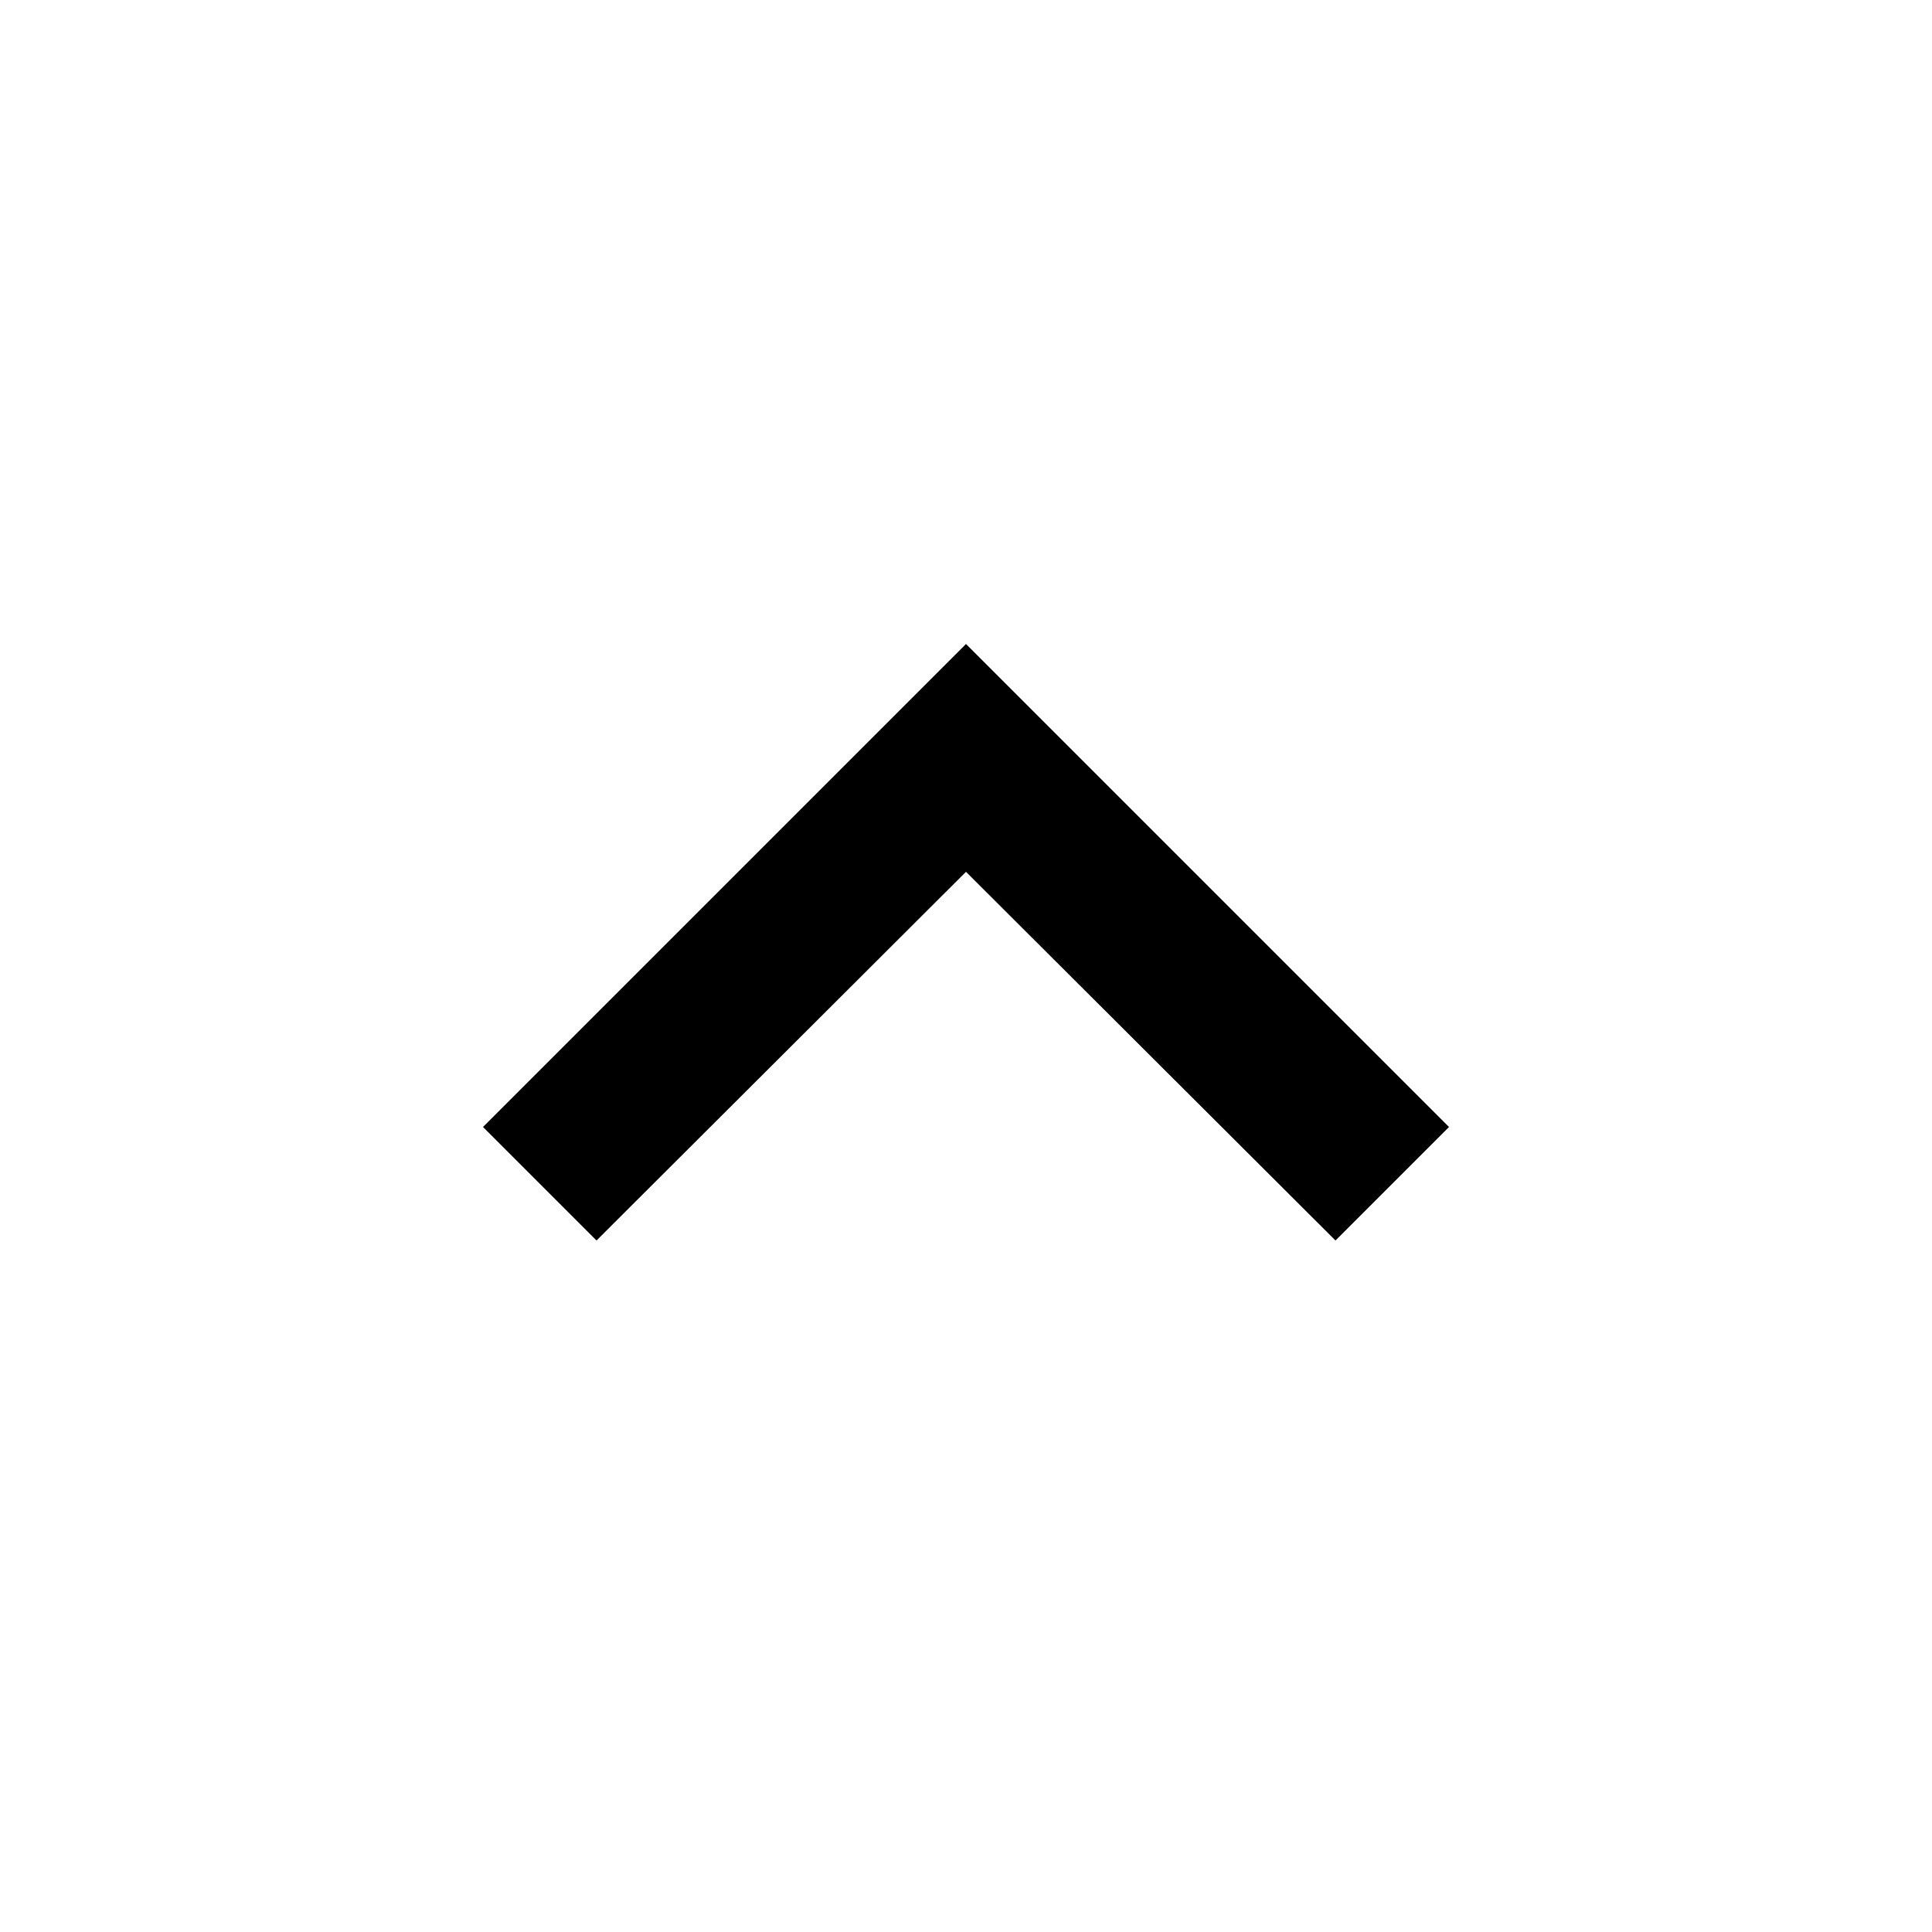
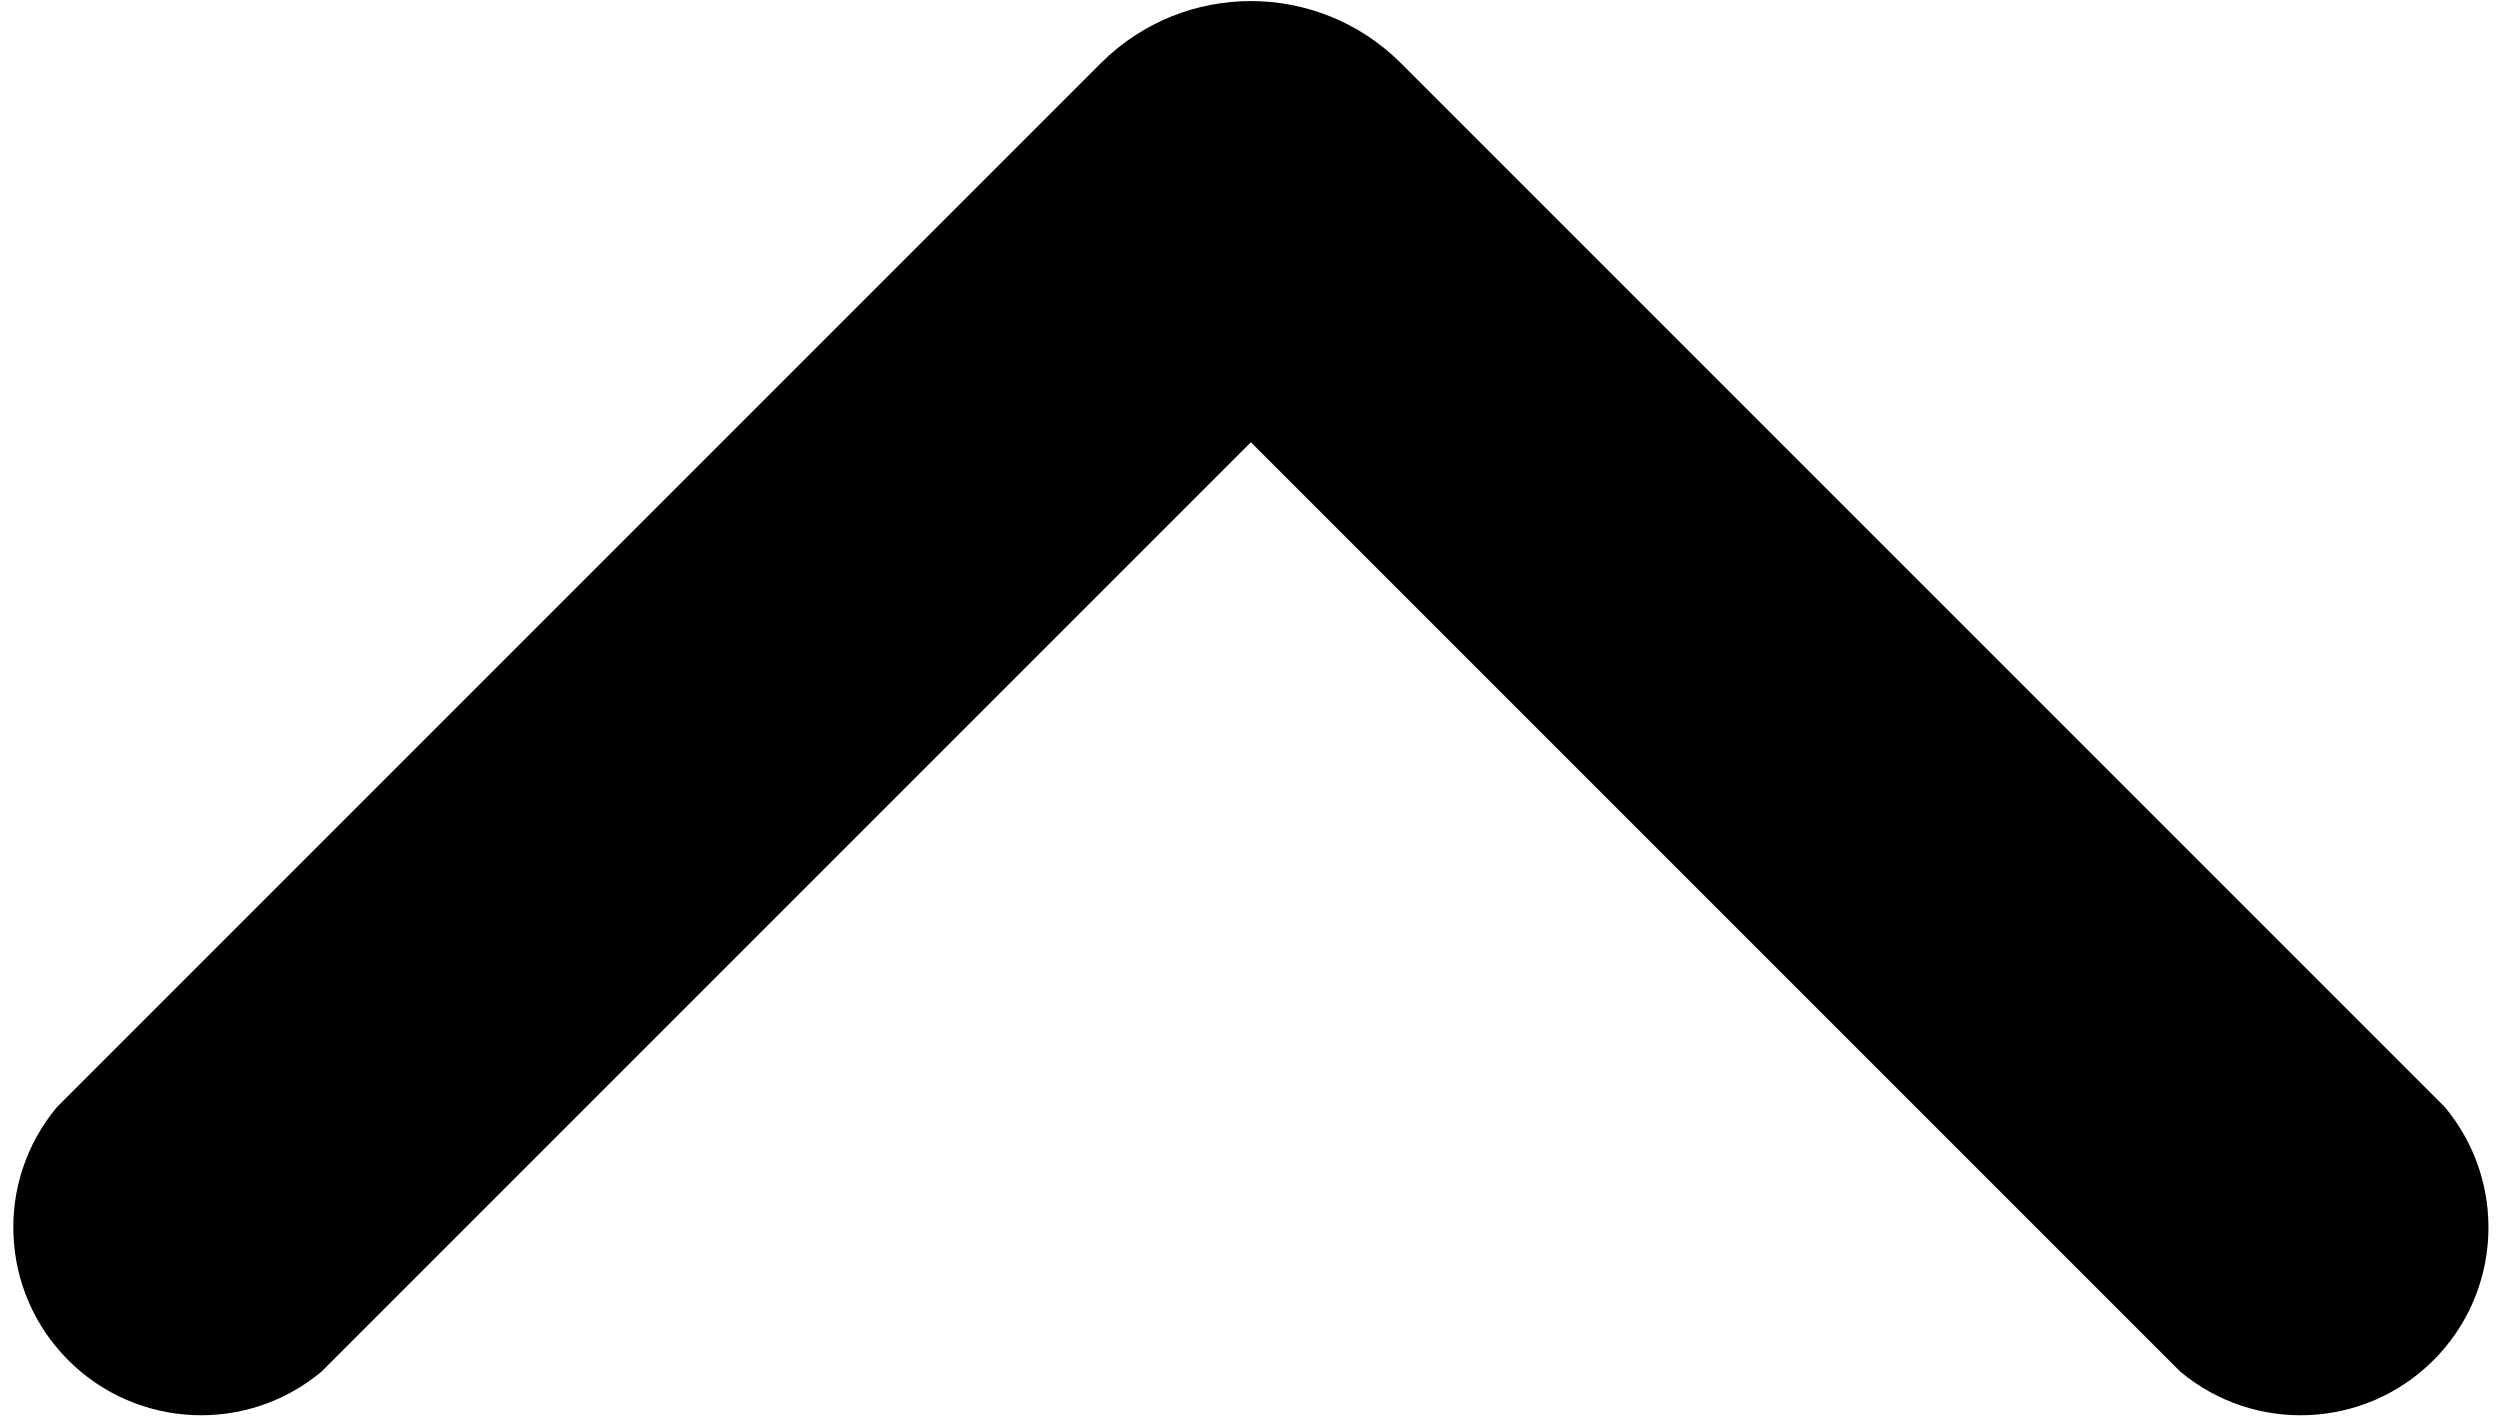
- <svg xmlns="http://www.w3.org/2000/svg" width="24" height="24" viewBox="0 0 24 24">
-   <path d="M7.41 15.41L12 10.83l4.59 4.58L18 14l-6-6-6 6z" />
+ <svg xmlns="http://www.w3.org/2000/svg" width="11.34" height="6.475" viewBox="0 0 11.34 6.475">
+   <g id="noun_Next_1135493" transform="translate(-26.464 45.94) rotate(-90)">
+     <path id="Path_109" data-name="Path 109" d="M45.657,32.815l-4.739,4.739a.852.852,0,0,1-1.2-1.2l4.216-4.216-4.216-4.216a.852.852,0,0,1,1.2-1.2l4.739,4.739A.963.963,0,0,1,45.657,32.815Z" transform="translate(0 0)" />
+   </g>
</svg>
